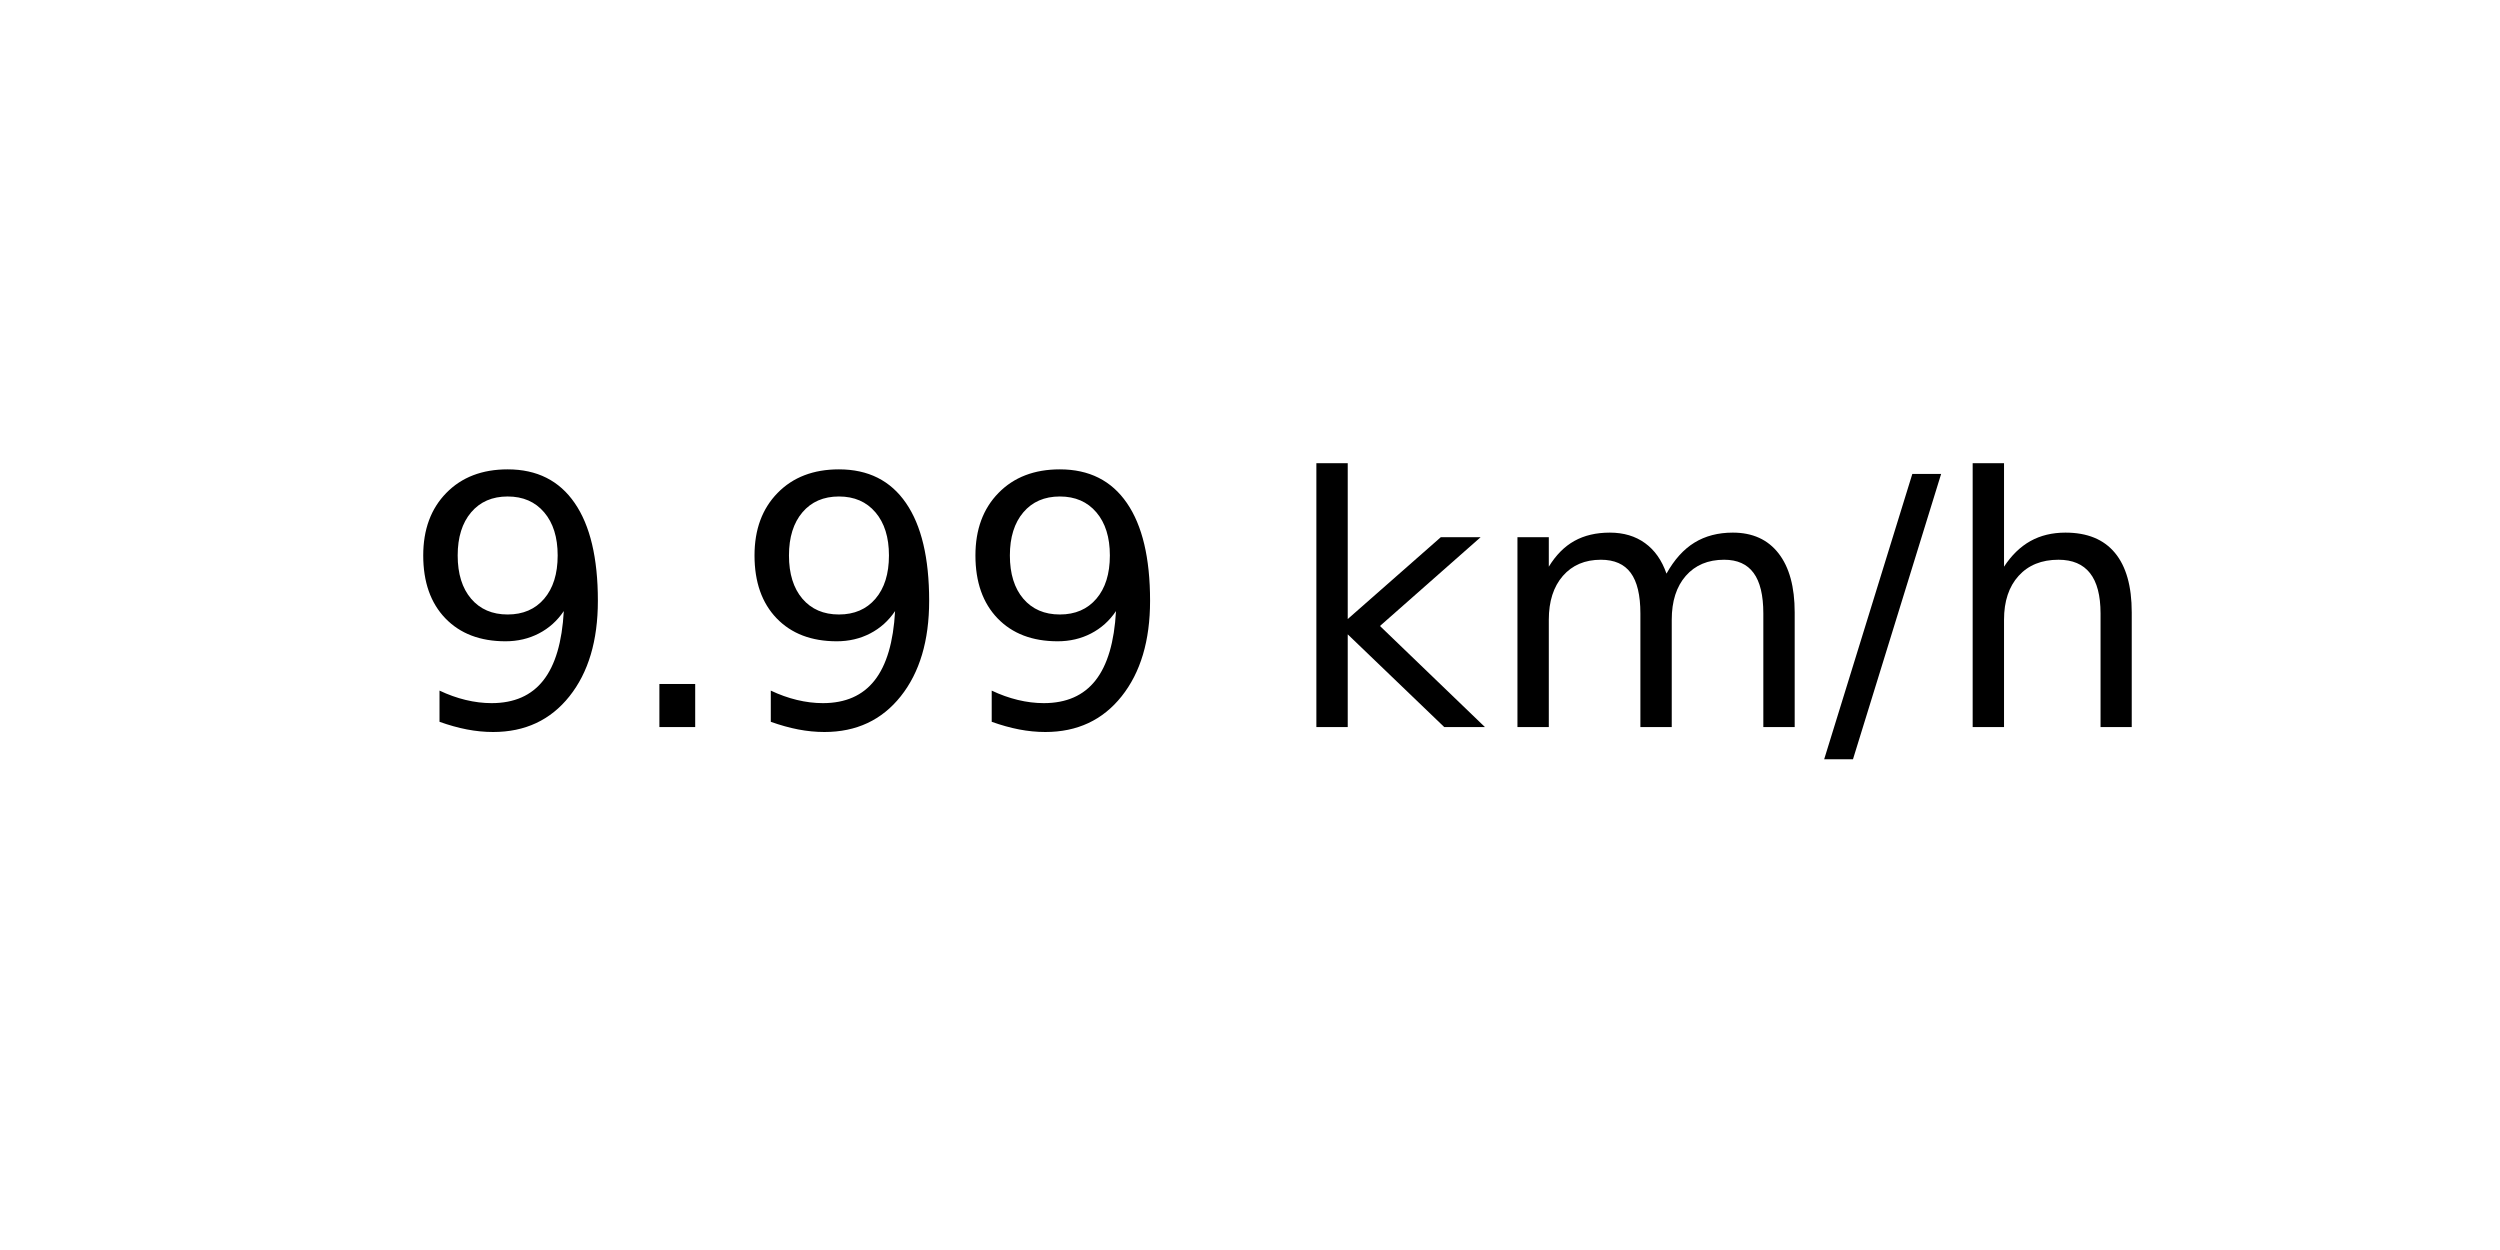
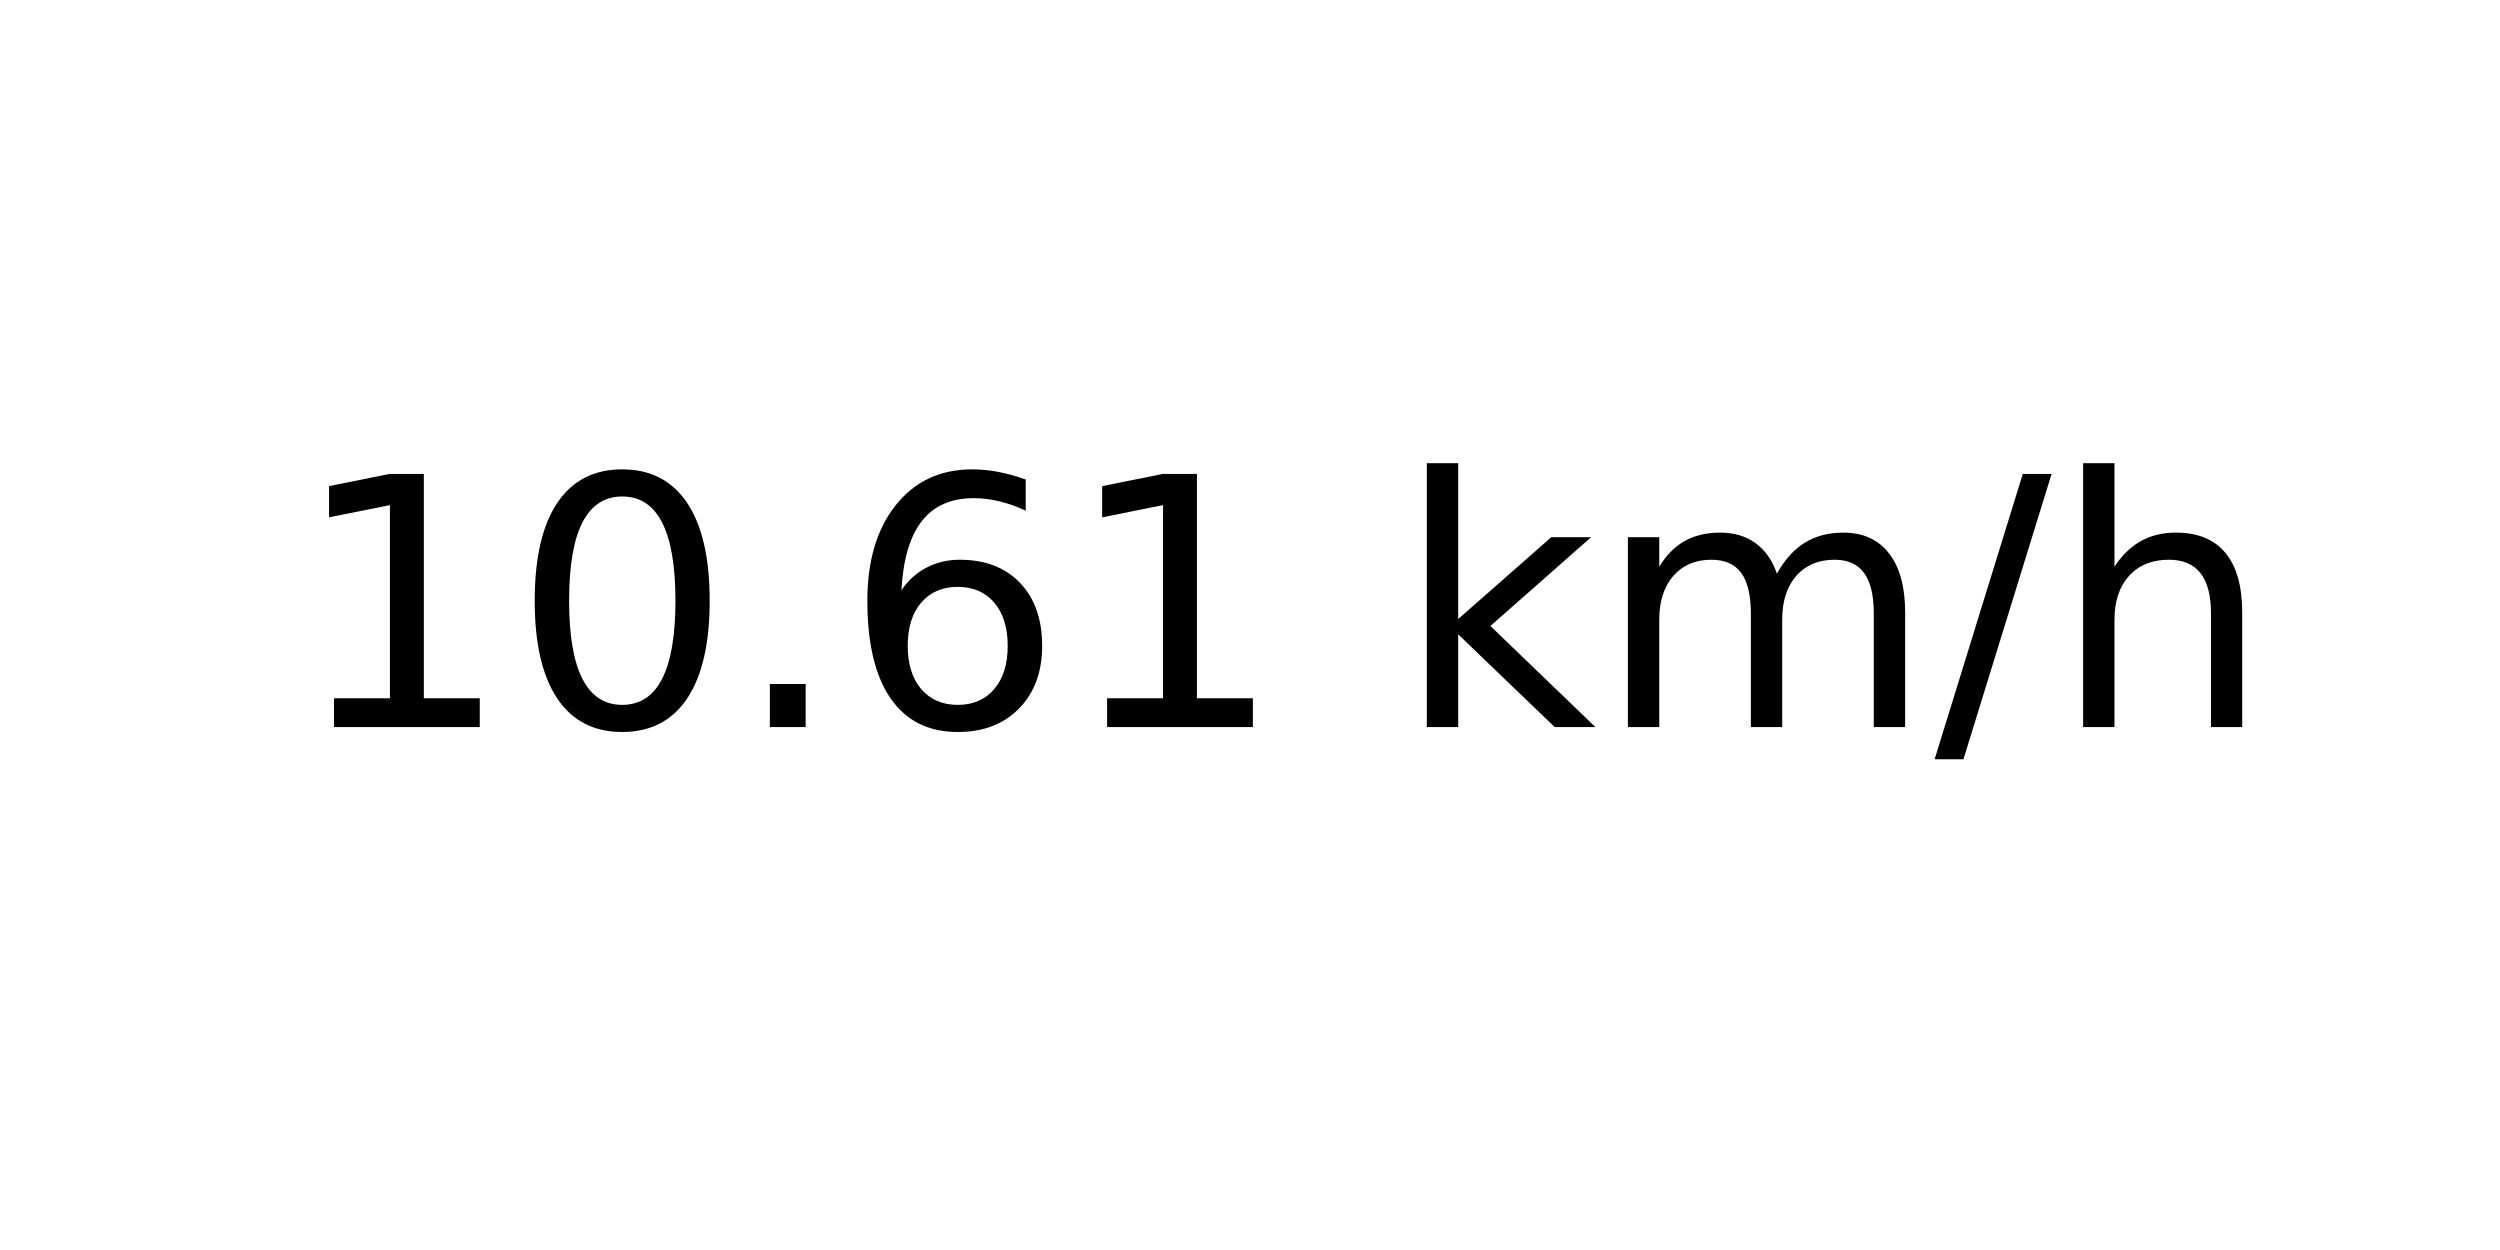
<svg xmlns="http://www.w3.org/2000/svg" xmlns:xlink="http://www.w3.org/1999/xlink" width="72pt" height="36pt" viewBox="0 0 72 36" version="1.1">
  <defs>
    <style type="text/css">*{stroke-linejoin: round; stroke-linecap: butt}</style>
  </defs>
  <g id="figure_1">
    <g id="axes_1">
      <g id="text_1">
-         <g transform="translate(11.55937 20.93937) scale(0.1 -0.1)">
+         <g transform="translate(8.378125 20.93937) scale(0.1 -0.1)">
          <defs>
-             <path id="DejaVuSans-39" d="M 703 97  L 703 672  Q 941 559 1184 500  Q 1428 441 1663 441  Q 2288 441 2617 861  Q 2947 1281 2994 2138  Q 2813 1869 2534 1725  Q 2256 1581 1919 1581  Q 1219 1581 811 2004  Q 403 2428 403 3163  Q 403 3881 828 4315  Q 1253 4750 1959 4750  Q 2769 4750 3195 4129  Q 3622 3509 3622 2328  Q 3622 1225 3098 567  Q 2575 -91 1691 -91  Q 1453 -91 1209 -44  Q 966 3 703 97  z M 1959 2075  Q 2384 2075 2632 2365  Q 2881 2656 2881 3163  Q 2881 3666 2632 3958  Q 2384 4250 1959 4250  Q 1534 4250 1286 3958  Q 1038 3666 1038 3163  Q 1038 2656 1286 2365  Q 1534 2075 1959 2075  z " transform="scale(0.015625)" />
+             <path id="DejaVuSans-31" d="M 794 531  L 1825 531  L 1825 4091  L 703 3866  L 703 4441  L 1819 4666  L 2450 4666  L 2450 531  L 3481 531  L 3481 0  L 794 0  L 794 531  z " transform="scale(0.015625)" />
+             <path id="DejaVuSans-30" d="M 2034 4250  Q 1547 4250 1301 3770  Q 1056 3291 1056 2328  Q 1056 1369 1301 889  Q 1547 409 2034 409  Q 2525 409 2770 889  Q 3016 1369 3016 2328  Q 3016 3291 2770 3770  Q 2525 4250 2034 4250  z M 2034 4750  Q 2819 4750 3233 4129  Q 3647 3509 3647 2328  Q 3647 1150 3233 529  Q 2819 -91 2034 -91  Q 1250 -91 836 529  Q 422 1150 422 2328  Q 422 3509 836 4129  Q 1250 4750 2034 4750  z " transform="scale(0.015625)" />
            <path id="DejaVuSans-2e" d="M 684 794  L 1344 794  L 1344 0  L 684 0  L 684 794  z " transform="scale(0.015625)" />
+             <path id="DejaVuSans-36" d="M 2113 2584  Q 1688 2584 1439 2293  Q 1191 2003 1191 1497  Q 1191 994 1439 701  Q 1688 409 2113 409  Q 2538 409 2786 701  Q 3034 994 3034 1497  Q 3034 2003 2786 2293  Q 2538 2584 2113 2584  z M 3366 4563  L 3366 3988  Q 3128 4100 2886 4159  Q 2644 4219 2406 4219  Q 1781 4219 1451 3797  Q 1122 3375 1075 2522  Q 1259 2794 1537 2939  Q 1816 3084 2150 3084  Q 2853 3084 3261 2657  Q 3669 2231 3669 1497  Q 3669 778 3244 343  Q 2819 -91 2113 -91  Q 1303 -91 875 529  Q 447 1150 447 2328  Q 447 3434 972 4092  Q 1497 4750 2381 4750  Q 2619 4750 2861 4703  Q 3103 4656 3366 4563  z " transform="scale(0.015625)" />
            <path id="DejaVuSans-20" transform="scale(0.015625)" />
            <path id="DejaVuSans-6b" d="M 581 4863  L 1159 4863  L 1159 1991  L 2875 3500  L 3609 3500  L 1753 1863  L 3688 0  L 2938 0  L 1159 1709  L 1159 0  L 581 0  L 581 4863  z " transform="scale(0.015625)" />
            <path id="DejaVuSans-6d" d="M 3328 2828  Q 3544 3216 3844 3400  Q 4144 3584 4550 3584  Q 5097 3584 5394 3201  Q 5691 2819 5691 2113  L 5691 0  L 5113 0  L 5113 2094  Q 5113 2597 4934 2840  Q 4756 3084 4391 3084  Q 3944 3084 3684 2787  Q 3425 2491 3425 1978  L 3425 0  L 2847 0  L 2847 2094  Q 2847 2600 2669 2842  Q 2491 3084 2119 3084  Q 1678 3084 1418 2786  Q 1159 2488 1159 1978  L 1159 0  L 581 0  L 581 3500  L 1159 3500  L 1159 2956  Q 1356 3278 1631 3431  Q 1906 3584 2284 3584  Q 2666 3584 2933 3390  Q 3200 3197 3328 2828  z " transform="scale(0.015625)" />
            <path id="DejaVuSans-2f" d="M 1625 4666  L 2156 4666  L 531 -594  L 0 -594  L 1625 4666  z " transform="scale(0.015625)" />
            <path id="DejaVuSans-68" d="M 3513 2113  L 3513 0  L 2938 0  L 2938 2094  Q 2938 2591 2744 2837  Q 2550 3084 2163 3084  Q 1697 3084 1428 2787  Q 1159 2491 1159 1978  L 1159 0  L 581 0  L 581 4863  L 1159 4863  L 1159 2956  Q 1366 3272 1645 3428  Q 1925 3584 2291 3584  Q 2894 3584 3203 3211  Q 3513 2838 3513 2113  z " transform="scale(0.015625)" />
          </defs>
-           <use xlink:href="#DejaVuSans-39" />
-           <use xlink:href="#DejaVuSans-2e" x="63.623" />
-           <use xlink:href="#DejaVuSans-39" x="95.41" />
-           <use xlink:href="#DejaVuSans-39" x="159.033" />
-           <use xlink:href="#DejaVuSans-20" x="222.656" />
-           <use xlink:href="#DejaVuSans-6b" x="254.443" />
-           <use xlink:href="#DejaVuSans-6d" x="312.354" />
-           <use xlink:href="#DejaVuSans-2f" x="409.766" />
-           <use xlink:href="#DejaVuSans-68" x="443.457" />
+           <use xlink:href="#DejaVuSans-31" />
+           <use xlink:href="#DejaVuSans-30" x="63.623" />
+           <use xlink:href="#DejaVuSans-2e" x="127.246" />
+           <use xlink:href="#DejaVuSans-36" x="159.033" />
+           <use xlink:href="#DejaVuSans-31" x="222.656" />
+           <use xlink:href="#DejaVuSans-20" x="286.279" />
+           <use xlink:href="#DejaVuSans-6b" x="318.066" />
+           <use xlink:href="#DejaVuSans-6d" x="375.977" />
+           <use xlink:href="#DejaVuSans-2f" x="473.389" />
+           <use xlink:href="#DejaVuSans-68" x="507.08" />
        </g>
      </g>
    </g>
  </g>
</svg>
